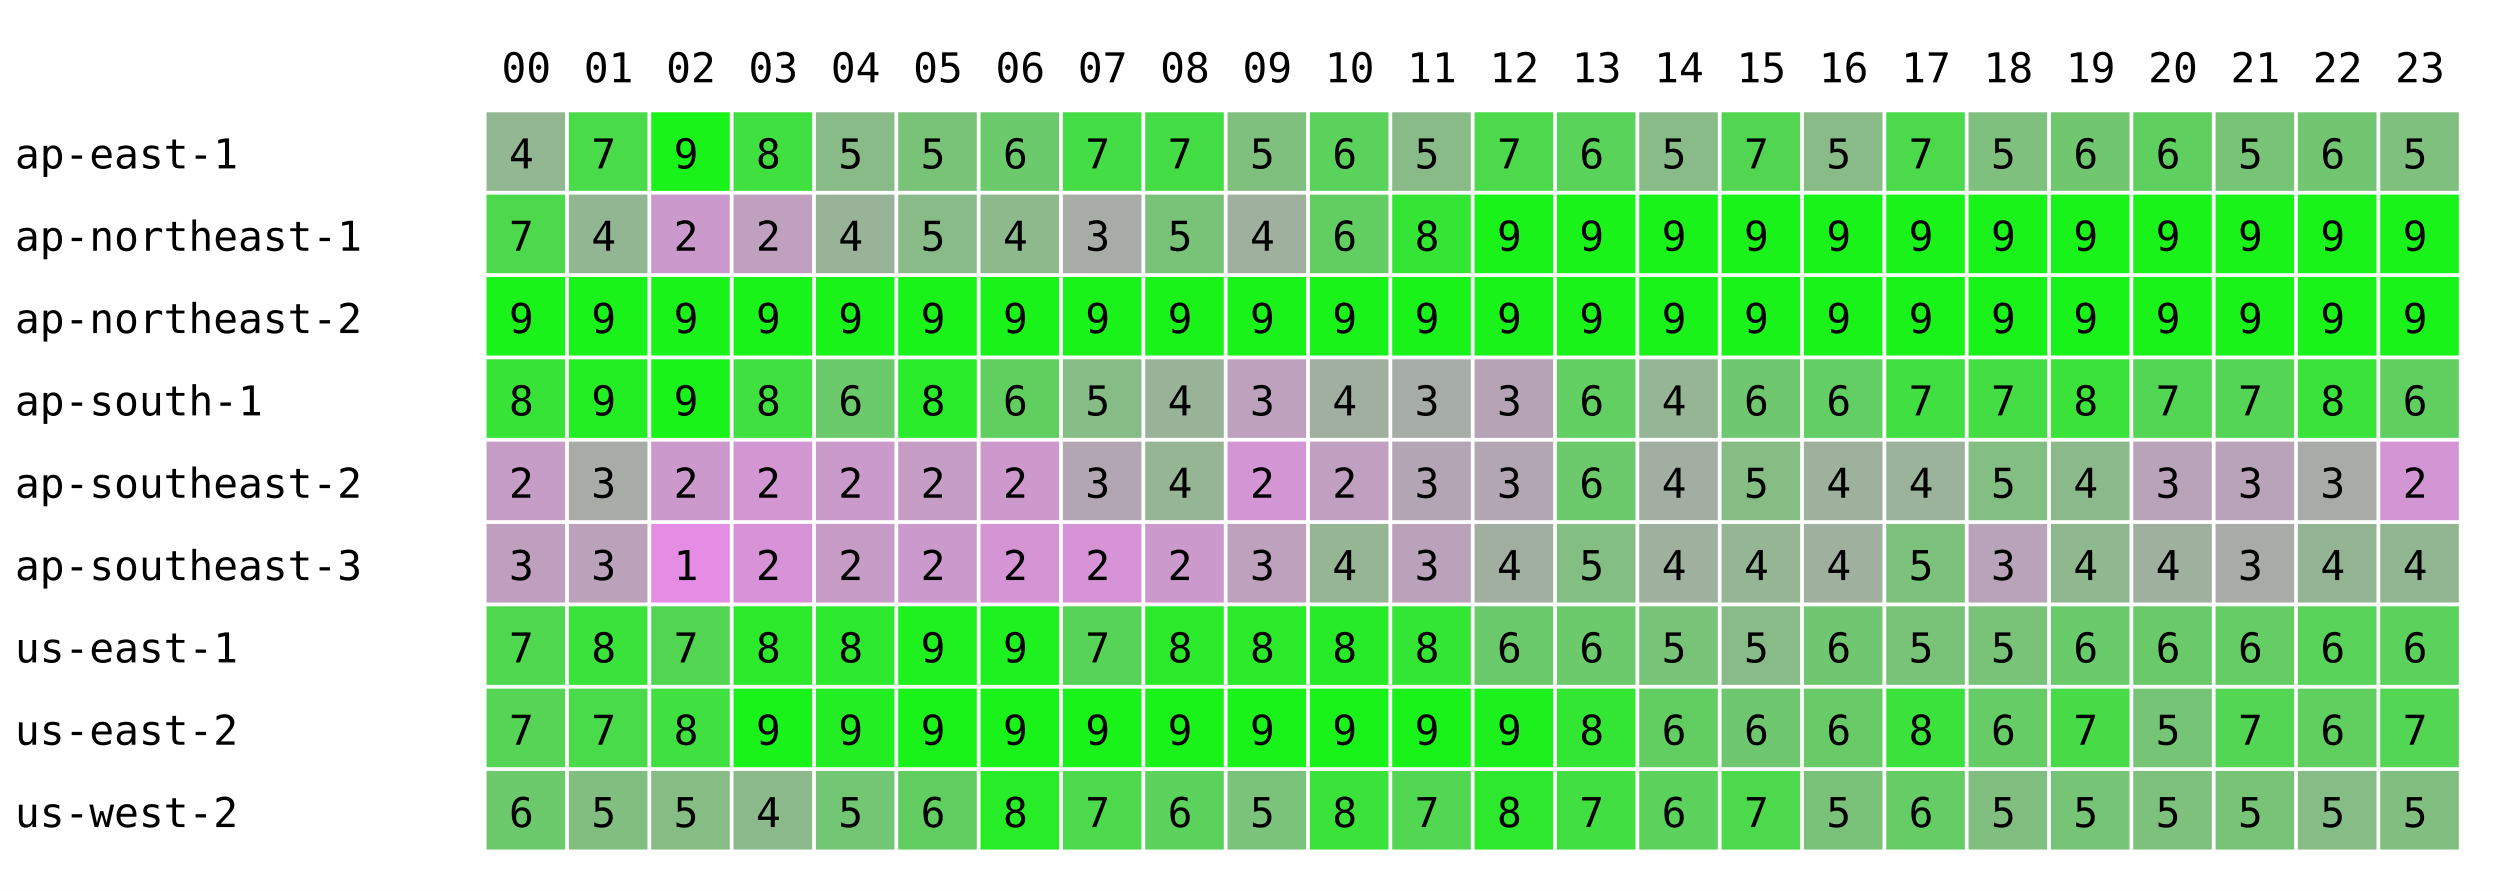
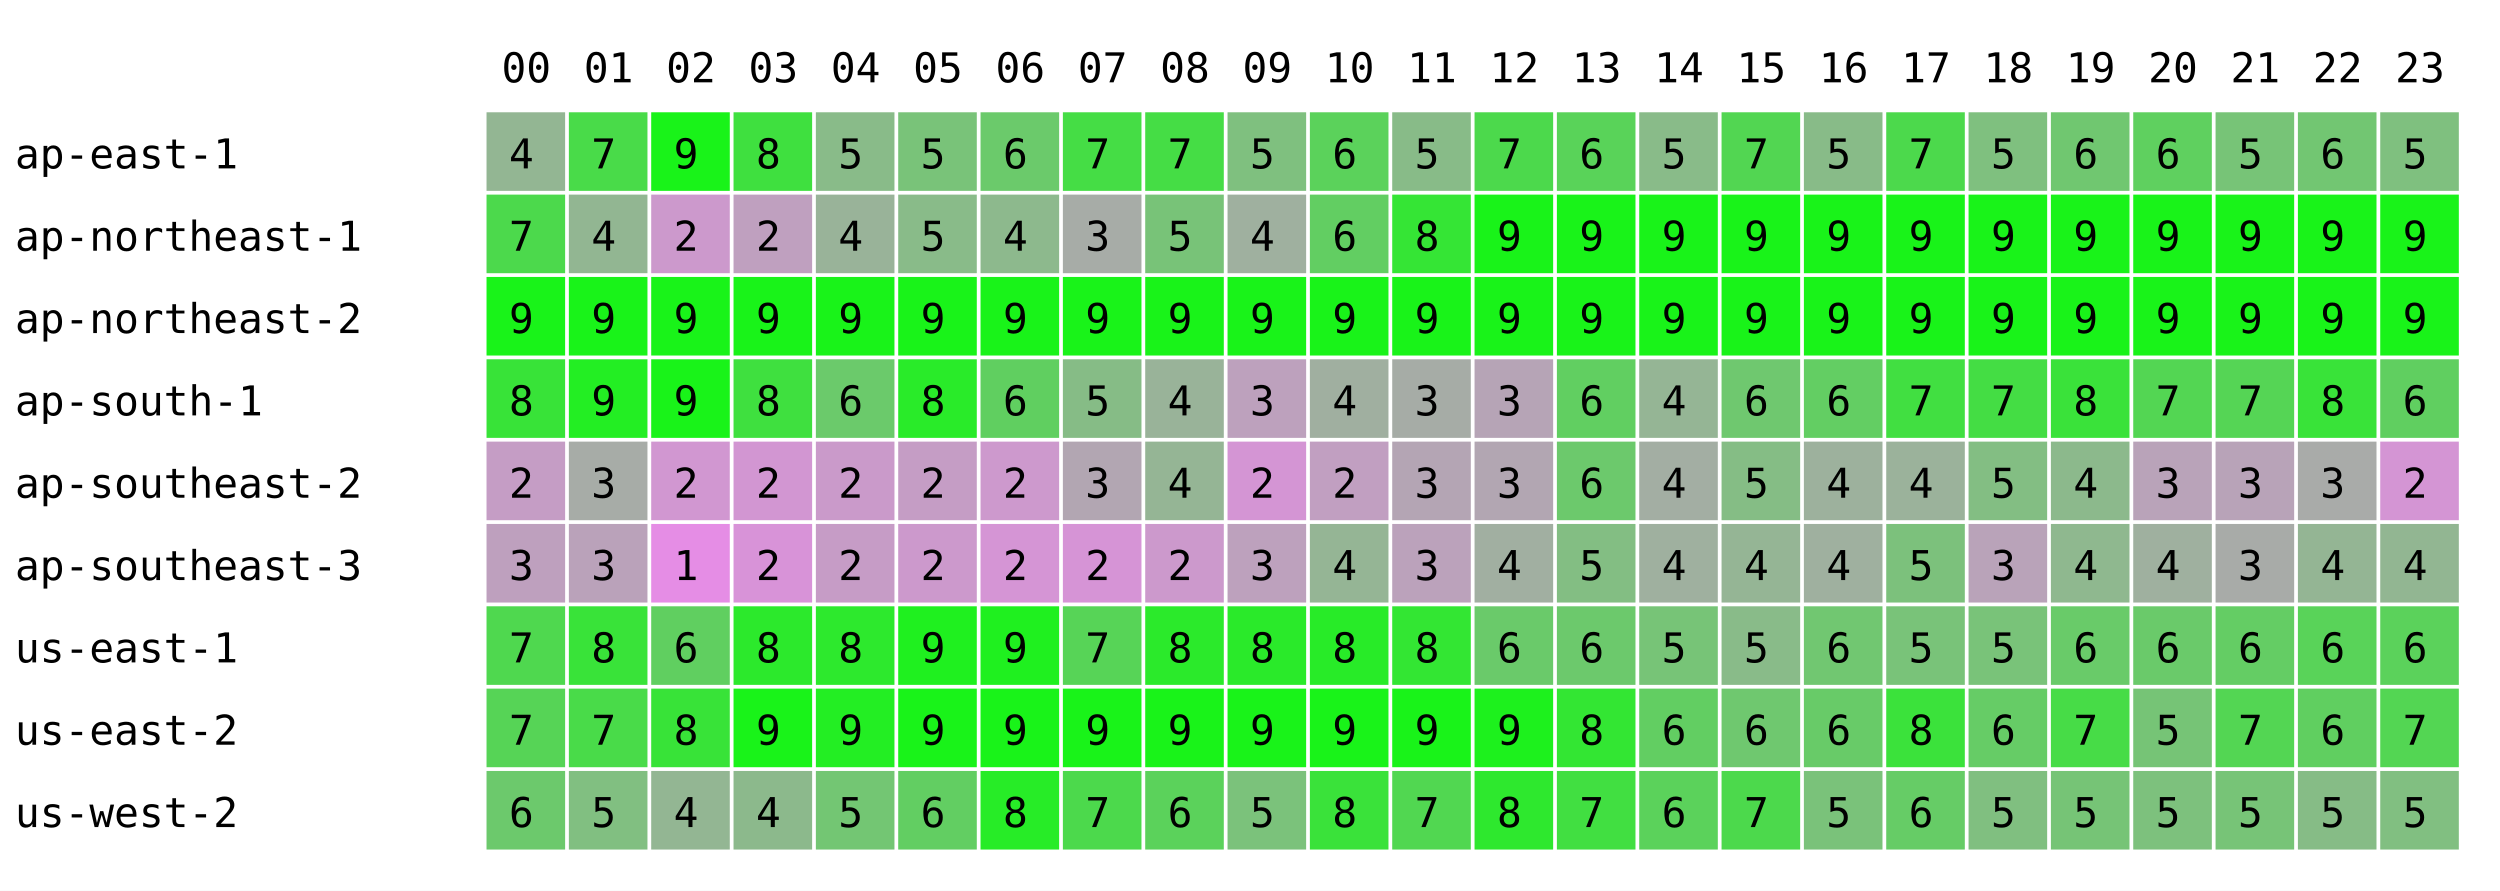
<svg xmlns="http://www.w3.org/2000/svg" width="668" height="238" font-family="monospace" font-size="11">
  <rect width="668" height="238" fill="white" />
  <text x="134" y="22">00</text>
  <text x="156" y="22">01</text>
  <text x="178" y="22">02</text>
  <text x="200" y="22">03</text>
  <text x="222" y="22">04</text>
  <text x="244" y="22">05</text>
  <text x="266" y="22">06</text>
  <text x="288" y="22">07</text>
  <text x="310" y="22">08</text>
  <text x="332" y="22">09</text>
  <text x="354" y="22">10</text>
  <text x="376" y="22">11</text>
  <text x="398" y="22">12</text>
  <text x="420" y="22">13</text>
  <text x="442" y="22">14</text>
  <text x="464" y="22">15</text>
  <text x="486" y="22">16</text>
  <text x="508" y="22">17</text>
  <text x="530" y="22">18</text>
  <text x="552" y="22">19</text>
  <text x="574" y="22">20</text>
  <text x="596" y="22">21</text>
  <text x="618" y="22">22</text>
  <text x="640" y="22">23</text>
  <text x="4" y="45">ap-east-1</text>
  <rect x="130" y="30" width="21" height="21" fill="rgb(147,182,147)" />
  <text x="136" y="45">4</text>
  <rect x="152" y="30" width="21" height="21" fill="rgb(73,219,73)" />
  <text x="158" y="45">7</text>
  <rect x="174" y="30" width="21" height="21" fill="rgb(25,243,25)" />
  <text x="180" y="45">9</text>
  <rect x="196" y="30" width="21" height="21" fill="rgb(63,224,63)" />
  <text x="202" y="45">8</text>
  <rect x="218" y="30" width="21" height="21" fill="rgb(137,187,137)" />
  <text x="224" y="45">5</text>
  <rect x="240" y="30" width="21" height="21" fill="rgb(121,195,121)" />
  <text x="246" y="45">5</text>
  <rect x="262" y="30" width="21" height="21" fill="rgb(107,202,107)" />
  <text x="268" y="45">6</text>
  <rect x="284" y="30" width="21" height="21" fill="rgb(69,221,69)" />
  <text x="290" y="45">7</text>
  <rect x="306" y="30" width="21" height="21" fill="rgb(69,221,69)" />
  <text x="312" y="45">7</text>
  <rect x="328" y="30" width="21" height="21" fill="rgb(127,192,127)" />
  <text x="334" y="45">5</text>
  <rect x="350" y="30" width="21" height="21" fill="rgb(91,210,91)" />
  <text x="356" y="45">6</text>
  <rect x="372" y="30" width="21" height="21" fill="rgb(136,187,136)" />
  <text x="378" y="45">5</text>
  <rect x="394" y="30" width="21" height="21" fill="rgb(76,217,76)" />
  <text x="400" y="45">7</text>
  <rect x="416" y="30" width="21" height="21" fill="rgb(89,211,89)" />
  <text x="422" y="45">6</text>
  <rect x="438" y="30" width="21" height="21" fill="rgb(137,187,137)" />
  <text x="444" y="45">5</text>
  <rect x="460" y="30" width="21" height="21" fill="rgb(82,214,82)" />
  <text x="466" y="45">7</text>
  <rect x="482" y="30" width="21" height="21" fill="rgb(136,187,136)" />
  <text x="488" y="45">5</text>
  <rect x="504" y="30" width="21" height="21" fill="rgb(76,217,76)" />
  <text x="510" y="45">7</text>
  <rect x="526" y="30" width="21" height="21" fill="rgb(127,192,127)" />
  <text x="532" y="45">5</text>
  <rect x="548" y="30" width="21" height="21" fill="rgb(112,199,112)" />
  <text x="554" y="45">6</text>
  <rect x="570" y="30" width="21" height="21" fill="rgb(95,208,95)" />
  <text x="576" y="45">6</text>
  <rect x="592" y="30" width="21" height="21" fill="rgb(119,196,119)" />
  <text x="598" y="45">5</text>
  <rect x="614" y="30" width="21" height="21" fill="rgb(114,198,114)" />
  <text x="620" y="45">6</text>
  <rect x="636" y="30" width="21" height="21" fill="rgb(127,192,127)" />
  <text x="642" y="45">5</text>
  <text x="4" y="67">ap-northeast-1</text>
  <rect x="130" y="52" width="21" height="21" fill="rgb(76,217,76)" />
  <text x="136" y="67">7</text>
  <rect x="152" y="52" width="21" height="21" fill="rgb(146,182,146)" />
  <text x="158" y="67">4</text>
  <rect x="174" y="52" width="21" height="21" fill="rgb(204,153,204)" />
  <text x="180" y="67">2</text>
  <rect x="196" y="52" width="21" height="21" fill="rgb(191,160,191)" />
  <text x="202" y="67">2</text>
  <rect x="218" y="52" width="21" height="21" fill="rgb(153,179,153)" />
  <text x="224" y="67">4</text>
  <rect x="240" y="52" width="21" height="21" fill="rgb(137,187,137)" />
  <text x="246" y="67">5</text>
  <rect x="262" y="52" width="21" height="21" fill="rgb(141,185,141)" />
  <text x="268" y="67">4</text>
  <rect x="284" y="52" width="21" height="21" fill="rgb(167,172,167)" />
  <text x="290" y="67">3</text>
  <rect x="306" y="52" width="21" height="21" fill="rgb(120,195,120)" />
  <text x="312" y="67">5</text>
  <rect x="328" y="52" width="21" height="21" fill="rgb(159,176,159)" />
  <text x="334" y="67">4</text>
  <rect x="350" y="52" width="21" height="21" fill="rgb(98,206,98)" />
  <text x="356" y="67">6</text>
  <rect x="372" y="52" width="21" height="21" fill="rgb(53,229,53)" />
  <text x="378" y="67">8</text>
  <rect x="394" y="52" width="21" height="21" fill="rgb(25,243,25)" />
  <text x="400" y="67">9</text>
  <rect x="416" y="52" width="21" height="21" fill="rgb(25,243,25)" />
  <text x="422" y="67">9</text>
  <rect x="438" y="52" width="21" height="21" fill="rgb(25,243,25)" />
  <text x="444" y="67">9</text>
  <rect x="460" y="52" width="21" height="21" fill="rgb(25,243,25)" />
  <text x="466" y="67">9</text>
  <rect x="482" y="52" width="21" height="21" fill="rgb(25,243,25)" />
  <text x="488" y="67">9</text>
  <rect x="504" y="52" width="21" height="21" fill="rgb(25,243,25)" />
  <text x="510" y="67">9</text>
  <rect x="526" y="52" width="21" height="21" fill="rgb(25,243,25)" />
  <text x="532" y="67">9</text>
  <rect x="548" y="52" width="21" height="21" fill="rgb(25,243,25)" />
  <text x="554" y="67">9</text>
  <rect x="570" y="52" width="21" height="21" fill="rgb(25,243,25)" />
  <text x="576" y="67">9</text>
  <rect x="592" y="52" width="21" height="21" fill="rgb(25,243,25)" />
  <text x="598" y="67">9</text>
  <rect x="614" y="52" width="21" height="21" fill="rgb(25,243,25)" />
  <text x="620" y="67">9</text>
  <rect x="636" y="52" width="21" height="21" fill="rgb(25,243,25)" />
  <text x="642" y="67">9</text>
  <text x="4" y="89">ap-northeast-2</text>
  <rect x="130" y="74" width="21" height="21" fill="rgb(25,243,25)" />
  <text x="136" y="89">9</text>
  <rect x="152" y="74" width="21" height="21" fill="rgb(25,243,25)" />
  <text x="158" y="89">9</text>
  <rect x="174" y="74" width="21" height="21" fill="rgb(25,243,25)" />
  <text x="180" y="89">9</text>
  <rect x="196" y="74" width="21" height="21" fill="rgb(25,243,25)" />
  <text x="202" y="89">9</text>
  <rect x="218" y="74" width="21" height="21" fill="rgb(25,243,25)" />
  <text x="224" y="89">9</text>
  <rect x="240" y="74" width="21" height="21" fill="rgb(25,243,25)" />
  <text x="246" y="89">9</text>
  <rect x="262" y="74" width="21" height="21" fill="rgb(25,243,25)" />
  <text x="268" y="89">9</text>
  <rect x="284" y="74" width="21" height="21" fill="rgb(25,243,25)" />
  <text x="290" y="89">9</text>
  <rect x="306" y="74" width="21" height="21" fill="rgb(25,243,25)" />
  <text x="312" y="89">9</text>
  <rect x="328" y="74" width="21" height="21" fill="rgb(25,243,25)" />
  <text x="334" y="89">9</text>
  <rect x="350" y="74" width="21" height="21" fill="rgb(25,243,25)" />
  <text x="356" y="89">9</text>
  <rect x="372" y="74" width="21" height="21" fill="rgb(25,243,25)" />
  <text x="378" y="89">9</text>
  <rect x="394" y="74" width="21" height="21" fill="rgb(25,243,25)" />
  <text x="400" y="89">9</text>
  <rect x="416" y="74" width="21" height="21" fill="rgb(25,243,25)" />
  <text x="422" y="89">9</text>
  <rect x="438" y="74" width="21" height="21" fill="rgb(25,243,25)" />
  <text x="444" y="89">9</text>
  <rect x="460" y="74" width="21" height="21" fill="rgb(25,243,25)" />
  <text x="466" y="89">9</text>
  <rect x="482" y="74" width="21" height="21" fill="rgb(25,243,25)" />
  <text x="488" y="89">9</text>
  <rect x="504" y="74" width="21" height="21" fill="rgb(25,243,25)" />
  <text x="510" y="89">9</text>
  <rect x="526" y="74" width="21" height="21" fill="rgb(25,243,25)" />
  <text x="532" y="89">9</text>
  <rect x="548" y="74" width="21" height="21" fill="rgb(25,243,25)" />
  <text x="554" y="89">9</text>
  <rect x="570" y="74" width="21" height="21" fill="rgb(25,243,25)" />
  <text x="576" y="89">9</text>
  <rect x="592" y="74" width="21" height="21" fill="rgb(25,243,25)" />
  <text x="598" y="89">9</text>
  <rect x="614" y="74" width="21" height="21" fill="rgb(25,243,25)" />
  <text x="620" y="89">9</text>
  <rect x="636" y="74" width="21" height="21" fill="rgb(25,243,25)" />
  <text x="642" y="89">9</text>
  <text x="4" y="111">ap-south-1</text>
  <rect x="130" y="96" width="21" height="21" fill="rgb(56,227,56)" />
  <text x="136" y="111">8</text>
  <rect x="152" y="96" width="21" height="21" fill="rgb(35,238,35)" />
  <text x="158" y="111">9</text>
  <rect x="174" y="96" width="21" height="21" fill="rgb(25,243,25)" />
  <text x="180" y="111">9</text>
  <rect x="196" y="96" width="21" height="21" fill="rgb(63,224,63)" />
  <text x="202" y="111">8</text>
  <rect x="218" y="96" width="21" height="21" fill="rgb(107,202,107)" />
  <text x="224" y="111">6</text>
  <rect x="240" y="96" width="21" height="21" fill="rgb(41,235,41)" />
  <text x="246" y="111">8</text>
  <rect x="262" y="96" width="21" height="21" fill="rgb(96,207,96)" />
  <text x="268" y="111">6</text>
  <rect x="284" y="96" width="21" height="21" fill="rgb(134,188,134)" />
  <text x="290" y="111">5</text>
  <rect x="306" y="96" width="21" height="21" fill="rgb(153,179,153)" />
  <text x="312" y="111">4</text>
  <rect x="328" y="96" width="21" height="21" fill="rgb(189,161,189)" />
  <text x="334" y="111">3</text>
  <rect x="350" y="96" width="21" height="21" fill="rgb(160,175,160)" />
  <text x="356" y="111">4</text>
  <rect x="372" y="96" width="21" height="21" fill="rgb(166,172,166)" />
  <text x="378" y="111">3</text>
  <rect x="394" y="96" width="21" height="21" fill="rgb(182,164,182)" />
  <text x="400" y="111">3</text>
  <rect x="416" y="96" width="21" height="21" fill="rgb(97,207,97)" />
  <text x="422" y="111">6</text>
  <rect x="438" y="96" width="21" height="21" fill="rgb(149,181,149)" />
  <text x="444" y="111">4</text>
  <rect x="460" y="96" width="21" height="21" fill="rgb(111,200,111)" />
  <text x="466" y="111">6</text>
  <rect x="482" y="96" width="21" height="21" fill="rgb(99,206,99)" />
  <text x="488" y="111">6</text>
  <rect x="504" y="96" width="21" height="21" fill="rgb(65,223,65)" />
  <text x="510" y="111">7</text>
  <rect x="526" y="96" width="21" height="21" fill="rgb(68,221,68)" />
  <text x="532" y="111">7</text>
  <rect x="548" y="96" width="21" height="21" fill="rgb(58,226,58)" />
  <text x="554" y="111">8</text>
  <rect x="570" y="96" width="21" height="21" fill="rgb(83,214,83)" />
  <text x="576" y="111">7</text>
  <rect x="592" y="96" width="21" height="21" fill="rgb(85,213,85)" />
  <text x="598" y="111">7</text>
  <rect x="614" y="96" width="21" height="21" fill="rgb(57,227,57)" />
  <text x="620" y="111">8</text>
  <rect x="636" y="96" width="21" height="21" fill="rgb(96,207,96)" />
  <text x="642" y="111">6</text>
  <text x="4" y="133">ap-southeast-2</text>
  <rect x="130" y="118" width="21" height="21" fill="rgb(197,157,197)" />
  <text x="136" y="133">2</text>
  <rect x="152" y="118" width="21" height="21" fill="rgb(167,172,167)" />
  <text x="158" y="133">3</text>
-   <rect x="174" y="118" width="21" height="21" fill="rgb(204,153,204)" />
+   <rect x="174" y="118" width="21" height="21" fill="rgb(209,151,209)" />
  <text x="180" y="133">2</text>
  <rect x="196" y="118" width="21" height="21" fill="rgb(210,150,210)" />
  <text x="202" y="133">2</text>
  <rect x="218" y="118" width="21" height="21" fill="rgb(202,154,202)" />
  <text x="224" y="133">2</text>
  <rect x="240" y="118" width="21" height="21" fill="rgb(197,157,197)" />
  <text x="246" y="133">2</text>
  <rect x="262" y="118" width="21" height="21" fill="rgb(205,153,205)" />
  <text x="268" y="133">2</text>
  <rect x="284" y="118" width="21" height="21" fill="rgb(178,166,178)" />
  <text x="290" y="133">3</text>
  <rect x="306" y="118" width="21" height="21" fill="rgb(149,181,149)" />
  <text x="312" y="133">4</text>
  <rect x="328" y="118" width="21" height="21" fill="rgb(212,149,212)" />
  <text x="334" y="133">2</text>
  <rect x="350" y="118" width="21" height="21" fill="rgb(193,159,193)" />
  <text x="356" y="133">2</text>
  <rect x="372" y="118" width="21" height="21" fill="rgb(180,165,180)" />
  <text x="378" y="133">3</text>
  <rect x="394" y="118" width="21" height="21" fill="rgb(178,166,178)" />
  <text x="400" y="133">3</text>
  <rect x="416" y="118" width="21" height="21" fill="rgb(108,201,108)" />
  <text x="422" y="133">6</text>
  <rect x="438" y="118" width="21" height="21" fill="rgb(163,174,163)" />
  <text x="444" y="133">4</text>
  <rect x="460" y="118" width="21" height="21" fill="rgb(133,189,133)" />
  <text x="466" y="133">5</text>
  <rect x="482" y="118" width="21" height="21" fill="rgb(157,177,157)" />
  <text x="488" y="133">4</text>
  <rect x="504" y="118" width="21" height="21" fill="rgb(155,178,155)" />
  <text x="510" y="133">4</text>
  <rect x="526" y="118" width="21" height="21" fill="rgb(131,190,131)" />
  <text x="532" y="133">5</text>
  <rect x="548" y="118" width="21" height="21" fill="rgb(140,185,140)" />
  <text x="554" y="133">4</text>
  <rect x="570" y="118" width="21" height="21" fill="rgb(185,163,185)" />
  <text x="576" y="133">3</text>
  <rect x="592" y="118" width="21" height="21" fill="rgb(184,163,184)" />
  <text x="598" y="133">3</text>
  <rect x="614" y="118" width="21" height="21" fill="rgb(169,171,169)" />
  <text x="620" y="133">3</text>
  <rect x="636" y="118" width="21" height="21" fill="rgb(212,149,212)" />
  <text x="642" y="133">2</text>
  <text x="4" y="155">ap-southeast-3</text>
  <rect x="130" y="140" width="21" height="21" fill="rgb(190,160,190)" />
  <text x="136" y="155">3</text>
  <rect x="152" y="140" width="21" height="21" fill="rgb(186,162,186)" />
  <text x="158" y="155">3</text>
  <rect x="174" y="140" width="21" height="21" fill="rgb(229,141,229)" />
  <text x="180" y="155">1</text>
  <rect x="196" y="140" width="21" height="21" fill="rgb(216,147,216)" />
  <text x="202" y="155">2</text>
  <rect x="218" y="140" width="21" height="21" fill="rgb(198,156,198)" />
  <text x="224" y="155">2</text>
  <rect x="240" y="140" width="21" height="21" fill="rgb(204,153,204)" />
  <text x="246" y="155">2</text>
  <rect x="262" y="140" width="21" height="21" fill="rgb(213,149,213)" />
  <text x="268" y="155">2</text>
  <rect x="284" y="140" width="21" height="21" fill="rgb(214,148,214)" />
  <text x="290" y="155">2</text>
  <rect x="306" y="140" width="21" height="21" fill="rgb(204,153,204)" />
  <text x="312" y="155">2</text>
  <rect x="328" y="140" width="21" height="21" fill="rgb(189,161,189)" />
  <text x="334" y="155">3</text>
  <rect x="350" y="140" width="21" height="21" fill="rgb(149,181,149)" />
  <text x="356" y="155">4</text>
  <rect x="372" y="140" width="21" height="21" fill="rgb(187,162,187)" />
  <text x="378" y="155">3</text>
  <rect x="394" y="140" width="21" height="21" fill="rgb(161,175,161)" />
  <text x="400" y="155">4</text>
  <rect x="416" y="140" width="21" height="21" fill="rgb(131,190,131)" />
  <text x="422" y="155">5</text>
  <rect x="438" y="140" width="21" height="21" fill="rgb(159,176,159)" />
  <text x="444" y="155">4</text>
  <rect x="460" y="140" width="21" height="21" fill="rgb(149,181,149)" />
  <text x="466" y="155">4</text>
  <rect x="482" y="140" width="21" height="21" fill="rgb(159,176,159)" />
  <text x="488" y="155">4</text>
  <rect x="504" y="140" width="21" height="21" fill="rgb(124,193,124)" />
  <text x="510" y="155">5</text>
  <rect x="526" y="140" width="21" height="21" fill="rgb(185,163,185)" />
  <text x="532" y="155">3</text>
  <rect x="548" y="140" width="21" height="21" fill="rgb(143,184,143)" />
  <text x="554" y="155">4</text>
  <rect x="570" y="140" width="21" height="21" fill="rgb(159,176,159)" />
  <text x="576" y="155">4</text>
  <rect x="592" y="140" width="21" height="21" fill="rgb(168,171,168)" />
  <text x="598" y="155">3</text>
  <rect x="614" y="140" width="21" height="21" fill="rgb(148,181,148)" />
  <text x="620" y="155">4</text>
  <rect x="636" y="140" width="21" height="21" fill="rgb(146,182,146)" />
  <text x="642" y="155">4</text>
  <text x="4" y="177">us-east-1</text>
  <rect x="130" y="162" width="21" height="21" fill="rgb(79,216,79)" />
  <text x="136" y="177">7</text>
  <rect x="152" y="162" width="21" height="21" fill="rgb(57,227,57)" />
  <text x="158" y="177">8</text>
-   <rect x="174" y="162" width="21" height="21" fill="rgb(82,214,82)" />
-   <text x="180" y="177">7</text>
+   <rect x="174" y="162" width="21" height="21" fill="rgb(96,207,96)" />
+   <text x="180" y="177">6</text>
  <rect x="196" y="162" width="21" height="21" fill="rgb(44,233,44)" />
  <text x="202" y="177">8</text>
  <rect x="218" y="162" width="21" height="21" fill="rgb(45,233,45)" />
  <text x="224" y="177">8</text>
  <rect x="240" y="162" width="21" height="21" fill="rgb(31,240,31)" />
  <text x="246" y="177">9</text>
  <rect x="262" y="162" width="21" height="21" fill="rgb(31,240,31)" />
  <text x="268" y="177">9</text>
  <rect x="284" y="162" width="21" height="21" fill="rgb(87,212,87)" />
  <text x="290" y="177">7</text>
  <rect x="306" y="162" width="21" height="21" fill="rgb(43,234,43)" />
  <text x="312" y="177">8</text>
  <rect x="328" y="162" width="21" height="21" fill="rgb(42,234,42)" />
  <text x="334" y="177">8</text>
  <rect x="350" y="162" width="21" height="21" fill="rgb(40,235,40)" />
  <text x="356" y="177">8</text>
  <rect x="372" y="162" width="21" height="21" fill="rgb(51,230,51)" />
  <text x="378" y="177">8</text>
  <rect x="394" y="162" width="21" height="21" fill="rgb(106,202,106)" />
  <text x="400" y="177">6</text>
  <rect x="416" y="162" width="21" height="21" fill="rgb(108,201,108)" />
  <text x="422" y="177">6</text>
  <rect x="438" y="162" width="21" height="21" fill="rgb(119,196,119)" />
  <text x="444" y="177">5</text>
  <rect x="460" y="162" width="21" height="21" fill="rgb(137,187,137)" />
  <text x="466" y="177">5</text>
  <rect x="482" y="162" width="21" height="21" fill="rgb(113,199,113)" />
  <text x="488" y="177">6</text>
  <rect x="504" y="162" width="21" height="21" fill="rgb(121,195,121)" />
  <text x="510" y="177">5</text>
  <rect x="526" y="162" width="21" height="21" fill="rgb(121,195,121)" />
  <text x="532" y="177">5</text>
  <rect x="548" y="162" width="21" height="21" fill="rgb(105,203,105)" />
  <text x="554" y="177">6</text>
  <rect x="570" y="162" width="21" height="21" fill="rgb(106,202,106)" />
  <text x="576" y="177">6</text>
  <rect x="592" y="162" width="21" height="21" fill="rgb(100,205,100)" />
  <text x="598" y="177">6</text>
  <rect x="614" y="162" width="21" height="21" fill="rgb(89,211,89)" />
  <text x="620" y="177">6</text>
  <rect x="636" y="162" width="21" height="21" fill="rgb(91,210,91)" />
  <text x="642" y="177">6</text>
  <text x="4" y="199">us-east-2</text>
  <rect x="130" y="184" width="21" height="21" fill="rgb(86,212,86)" />
  <text x="136" y="199">7</text>
  <rect x="152" y="184" width="21" height="21" fill="rgb(73,219,73)" />
  <text x="158" y="199">7</text>
-   <rect x="174" y="184" width="21" height="21" fill="rgb(63,224,63)" />
+   <rect x="174" y="184" width="21" height="21" fill="rgb(56,227,56)" />
  <text x="180" y="199">8</text>
  <rect x="196" y="184" width="21" height="21" fill="rgb(25,243,25)" />
  <text x="202" y="199">9</text>
  <rect x="218" y="184" width="21" height="21" fill="rgb(35,238,35)" />
  <text x="224" y="199">9</text>
  <rect x="240" y="184" width="21" height="21" fill="rgb(25,243,25)" />
  <text x="246" y="199">9</text>
  <rect x="262" y="184" width="21" height="21" fill="rgb(25,243,25)" />
  <text x="268" y="199">9</text>
  <rect x="284" y="184" width="21" height="21" fill="rgb(25,243,25)" />
  <text x="290" y="199">9</text>
  <rect x="306" y="184" width="21" height="21" fill="rgb(25,243,25)" />
  <text x="312" y="199">9</text>
  <rect x="328" y="184" width="21" height="21" fill="rgb(25,243,25)" />
  <text x="334" y="199">9</text>
  <rect x="350" y="184" width="21" height="21" fill="rgb(25,243,25)" />
  <text x="356" y="199">9</text>
  <rect x="372" y="184" width="21" height="21" fill="rgb(25,243,25)" />
  <text x="378" y="199">9</text>
  <rect x="394" y="184" width="21" height="21" fill="rgb(29,241,29)" />
  <text x="400" y="199">9</text>
  <rect x="416" y="184" width="21" height="21" fill="rgb(51,230,51)" />
  <text x="422" y="199">8</text>
  <rect x="438" y="184" width="21" height="21" fill="rgb(98,206,98)" />
  <text x="444" y="199">6</text>
  <rect x="460" y="184" width="21" height="21" fill="rgb(111,200,111)" />
  <text x="466" y="199">6</text>
  <rect x="482" y="184" width="21" height="21" fill="rgb(104,203,104)" />
  <text x="488" y="199">6</text>
  <rect x="504" y="184" width="21" height="21" fill="rgb(59,226,59)" />
  <text x="510" y="199">8</text>
  <rect x="526" y="184" width="21" height="21" fill="rgb(102,204,102)" />
  <text x="532" y="199">6</text>
  <rect x="548" y="184" width="21" height="21" fill="rgb(71,220,71)" />
  <text x="554" y="199">7</text>
  <rect x="570" y="184" width="21" height="21" fill="rgb(118,196,118)" />
  <text x="576" y="199">5</text>
  <rect x="592" y="184" width="21" height="21" fill="rgb(83,214,83)" />
  <text x="598" y="199">7</text>
  <rect x="614" y="184" width="21" height="21" fill="rgb(96,207,96)" />
  <text x="620" y="199">6</text>
  <rect x="636" y="184" width="21" height="21" fill="rgb(83,214,83)" />
  <text x="642" y="199">7</text>
  <text x="4" y="221">us-west-2</text>
  <rect x="130" y="206" width="21" height="21" fill="rgb(108,201,108)" />
  <text x="136" y="221">6</text>
  <rect x="152" y="206" width="21" height="21" fill="rgb(129,191,129)" />
  <text x="158" y="221">5</text>
-   <rect x="174" y="206" width="21" height="21" fill="rgb(133,189,133)" />
-   <text x="180" y="221">5</text>
+   <rect x="174" y="206" width="21" height="21" fill="rgb(147,182,147)" />
+   <text x="180" y="221">4</text>
  <rect x="196" y="206" width="21" height="21" fill="rgb(140,185,140)" />
  <text x="202" y="221">4</text>
  <rect x="218" y="206" width="21" height="21" fill="rgb(115,198,115)" />
  <text x="224" y="221">5</text>
  <rect x="240" y="206" width="21" height="21" fill="rgb(98,206,98)" />
  <text x="246" y="221">6</text>
  <rect x="262" y="206" width="21" height="21" fill="rgb(39,236,39)" />
  <text x="268" y="221">8</text>
  <rect x="284" y="206" width="21" height="21" fill="rgb(76,217,76)" />
  <text x="290" y="221">7</text>
  <rect x="306" y="206" width="21" height="21" fill="rgb(91,210,91)" />
  <text x="312" y="221">6</text>
  <rect x="328" y="206" width="21" height="21" fill="rgb(123,194,123)" />
  <text x="334" y="221">5</text>
  <rect x="350" y="206" width="21" height="21" fill="rgb(58,226,58)" />
  <text x="356" y="221">8</text>
  <rect x="372" y="206" width="21" height="21" fill="rgb(81,215,81)" />
  <text x="378" y="221">7</text>
  <rect x="394" y="206" width="21" height="21" fill="rgb(46,232,46)" />
  <text x="400" y="221">8</text>
  <rect x="416" y="206" width="21" height="21" fill="rgb(65,223,65)" />
  <text x="422" y="221">7</text>
  <rect x="438" y="206" width="21" height="21" fill="rgb(91,210,91)" />
  <text x="444" y="221">6</text>
  <rect x="460" y="206" width="21" height="21" fill="rgb(76,217,76)" />
  <text x="466" y="221">7</text>
  <rect x="482" y="206" width="21" height="21" fill="rgb(122,194,122)" />
  <text x="488" y="221">5</text>
  <rect x="504" y="206" width="21" height="21" fill="rgb(102,204,102)" />
  <text x="510" y="221">6</text>
  <rect x="526" y="206" width="21" height="21" fill="rgb(128,191,128)" />
  <text x="532" y="221">5</text>
  <rect x="548" y="206" width="21" height="21" fill="rgb(118,196,118)" />
  <text x="554" y="221">5</text>
  <rect x="570" y="206" width="21" height="21" fill="rgb(125,193,125)" />
  <text x="576" y="221">5</text>
  <rect x="592" y="206" width="21" height="21" fill="rgb(119,196,119)" />
  <text x="598" y="221">5</text>
  <rect x="614" y="206" width="21" height="21" fill="rgb(134,188,134)" />
  <text x="620" y="221">5</text>
  <rect x="636" y="206" width="21" height="21" fill="rgb(129,191,129)" />
  <text x="642" y="221">5</text>
</svg>
